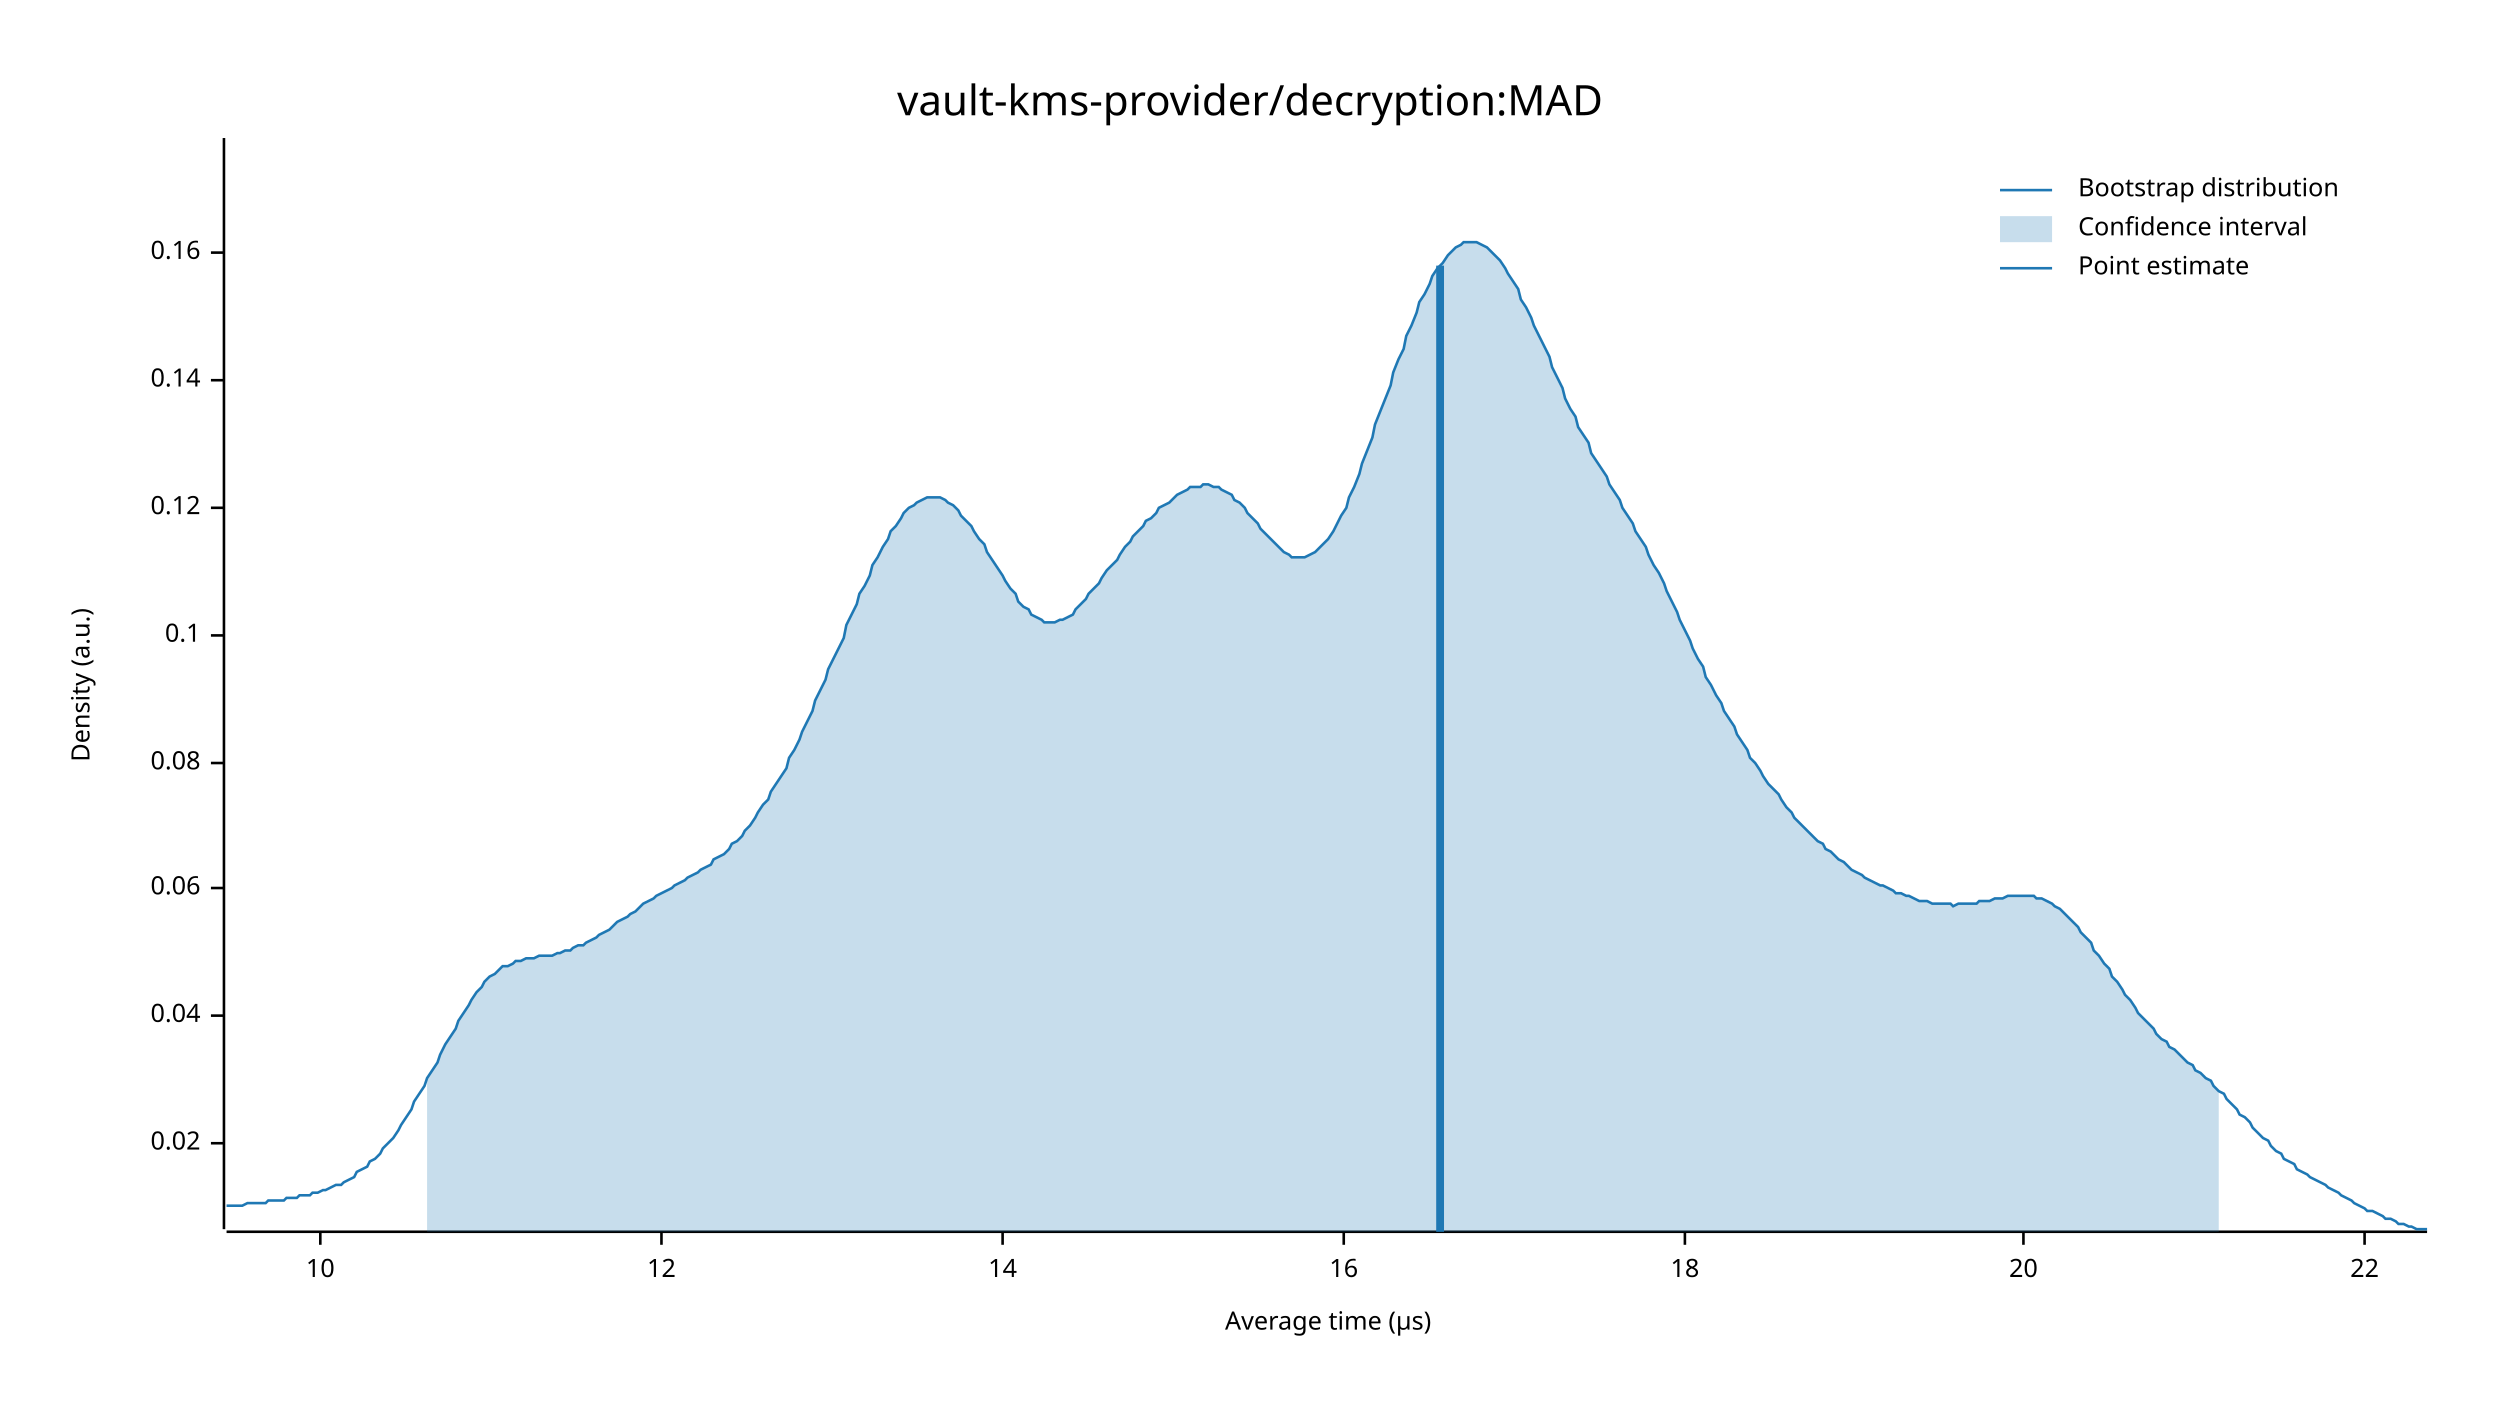
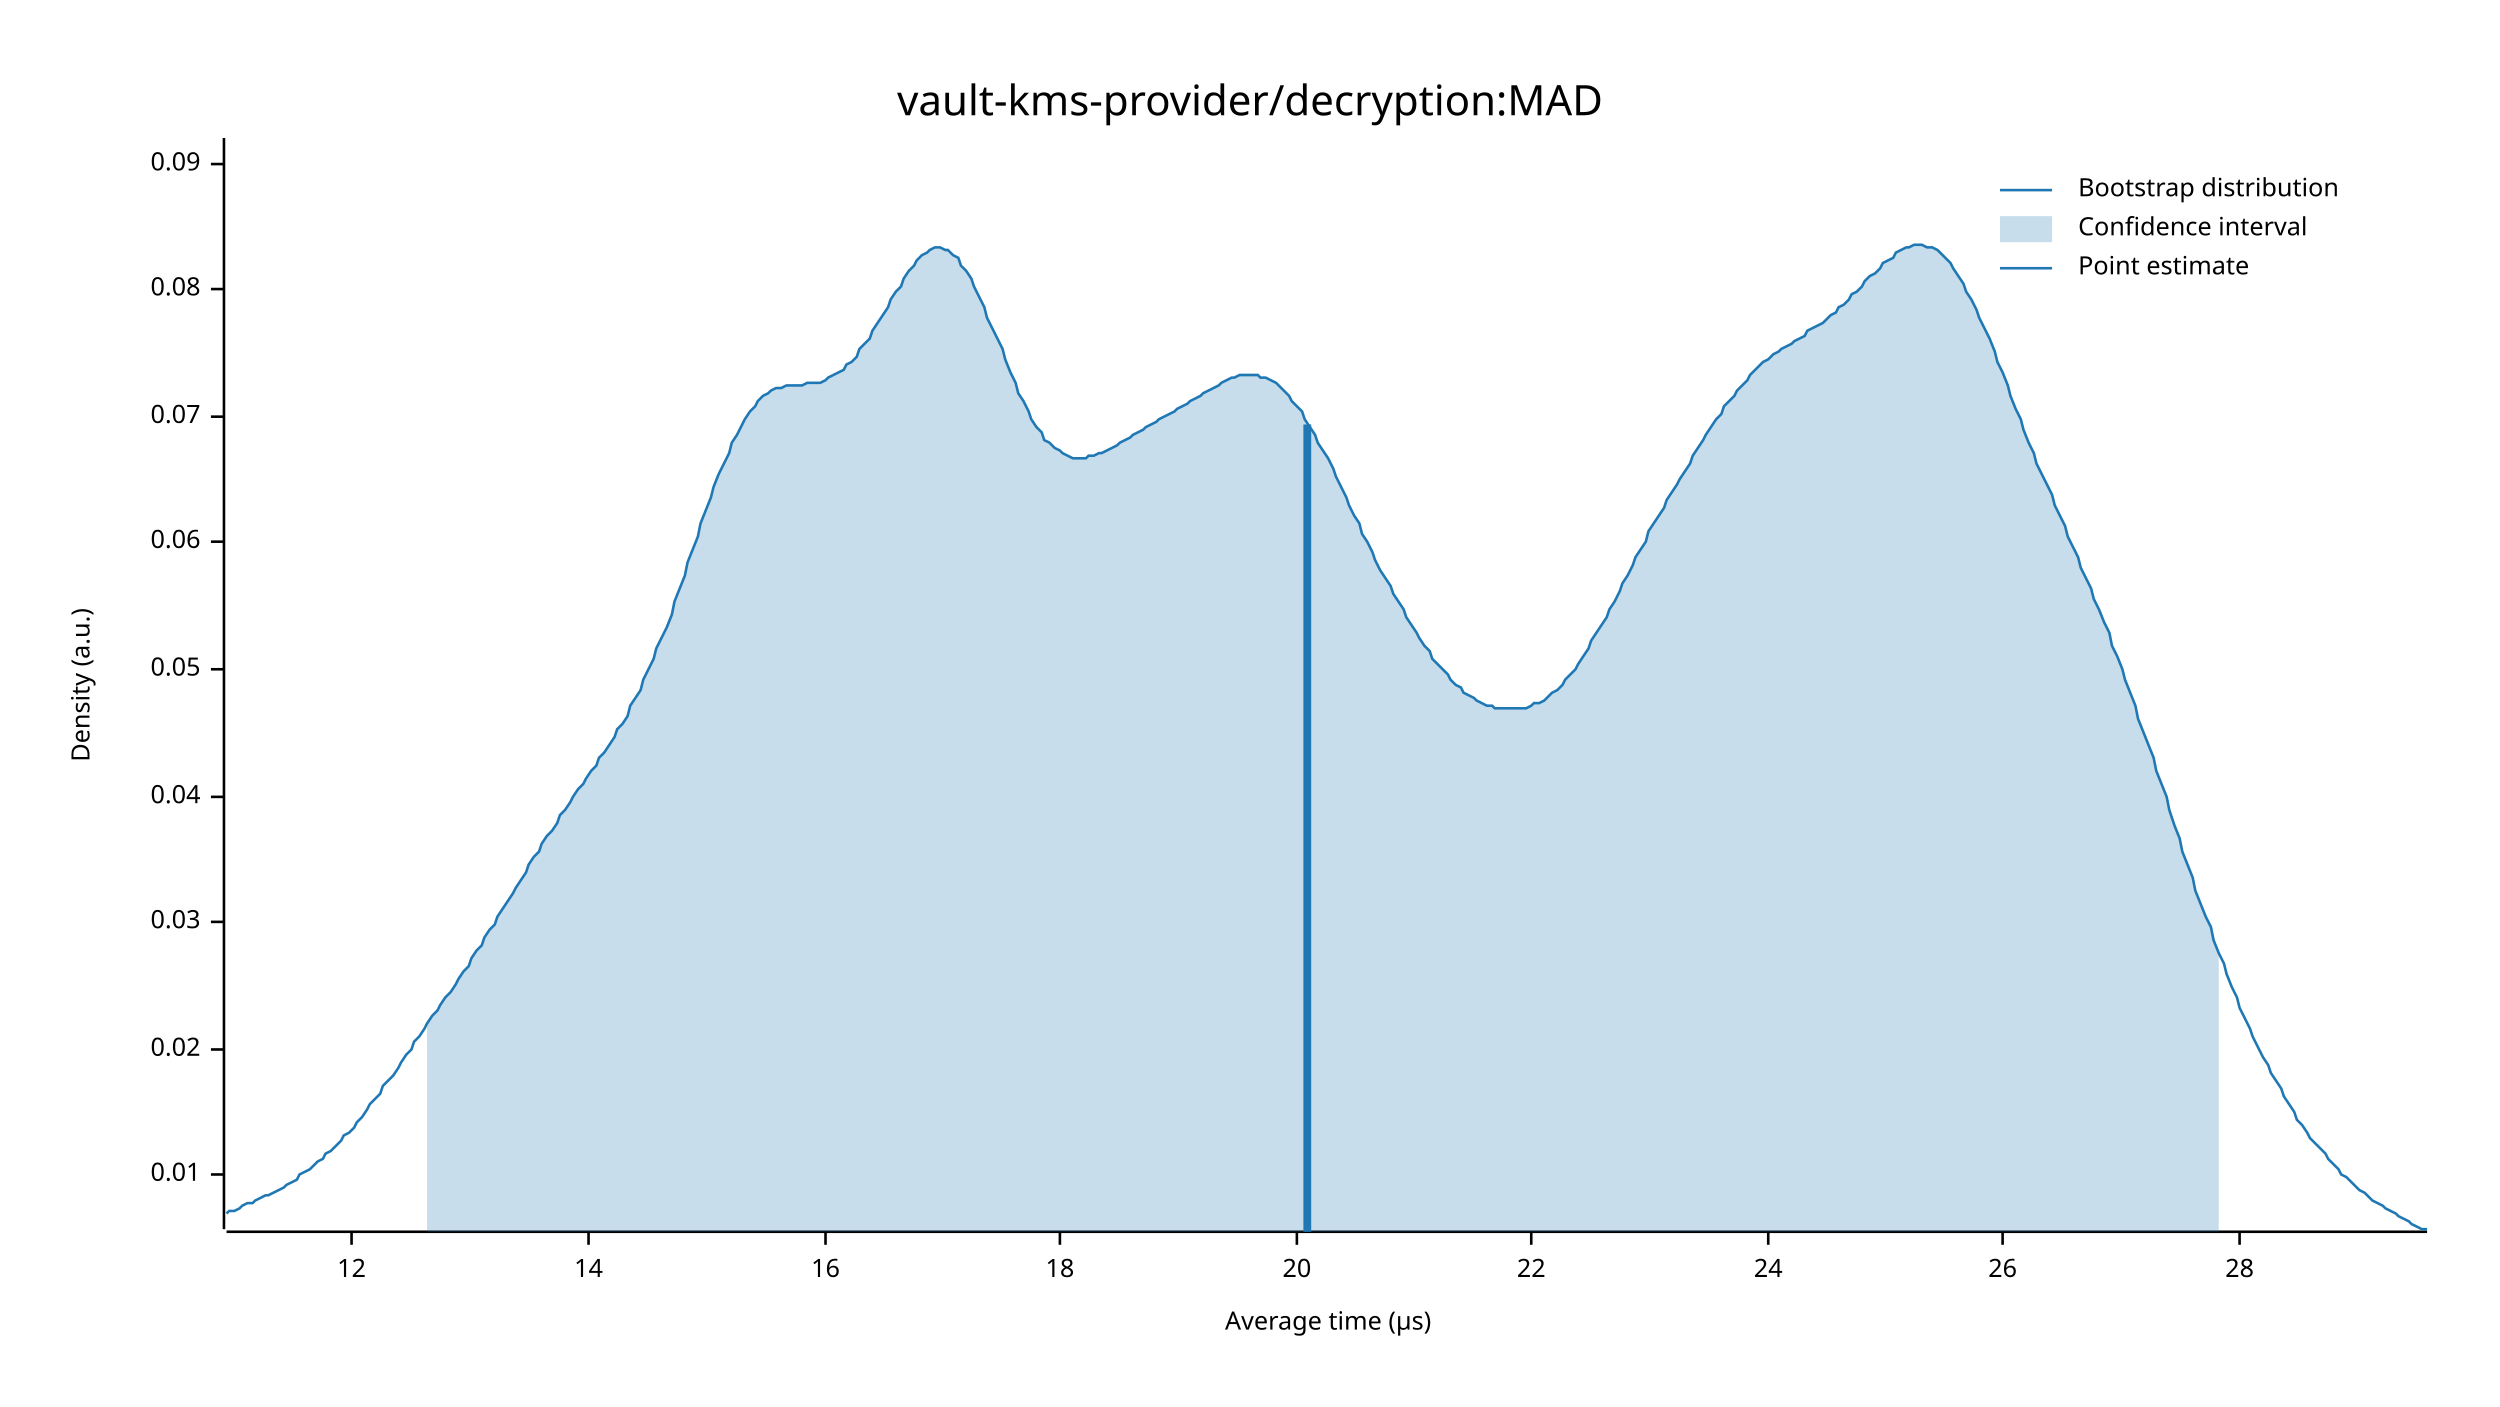
<svg xmlns="http://www.w3.org/2000/svg" width="960" height="540" viewBox="0 0 960 540">
  <text x="480" y="32" dy="0.76em" text-anchor="middle" font-family="sans-serif" font-size="16.129" opacity="1" fill="#000000">
vault-kms-provider/decryption:MAD
</text>
  <text x="27" y="263" dy="0.76em" text-anchor="middle" font-family="sans-serif" font-size="9.677" opacity="1" fill="#000000" transform="rotate(270, 27, 263)">
Density (a.u.)
</text>
  <text x="510" y="513" dy="-0.5ex" text-anchor="middle" font-family="sans-serif" font-size="9.677" opacity="1" fill="#000000">
Average time (µs)
</text>
  <polyline fill="none" opacity="1" stroke="#000000" stroke-width="1" points="86,53 86,472 " />
-   <text x="77" y="439" dy="0.5ex" text-anchor="end" font-family="sans-serif" font-size="9.677" opacity="1" fill="#000000">
+   <text x="77" y="451" dy="0.5ex" text-anchor="end" font-family="sans-serif" font-size="9.677" opacity="1" fill="#000000">
+ 0.01
+ </text>
+   <polyline fill="none" opacity="1" stroke="#000000" stroke-width="1" points="81,451 86,451 " />
+   <text x="77" y="403" dy="0.5ex" text-anchor="end" font-family="sans-serif" font-size="9.677" opacity="1" fill="#000000">
0.02
</text>
-   <polyline fill="none" opacity="1" stroke="#000000" stroke-width="1" points="81,439 86,439 " />
-   <text x="77" y="390" dy="0.5ex" text-anchor="end" font-family="sans-serif" font-size="9.677" opacity="1" fill="#000000">
+   <polyline fill="none" opacity="1" stroke="#000000" stroke-width="1" points="81,403 86,403 " />
+   <text x="77" y="354" dy="0.5ex" text-anchor="end" font-family="sans-serif" font-size="9.677" opacity="1" fill="#000000">
+ 0.03
+ </text>
+   <polyline fill="none" opacity="1" stroke="#000000" stroke-width="1" points="81,354 86,354 " />
+   <text x="77" y="306" dy="0.5ex" text-anchor="end" font-family="sans-serif" font-size="9.677" opacity="1" fill="#000000">
0.04
</text>
-   <polyline fill="none" opacity="1" stroke="#000000" stroke-width="1" points="81,390 86,390 " />
-   <text x="77" y="341" dy="0.5ex" text-anchor="end" font-family="sans-serif" font-size="9.677" opacity="1" fill="#000000">
+   <polyline fill="none" opacity="1" stroke="#000000" stroke-width="1" points="81,306 86,306 " />
+   <text x="77" y="257" dy="0.5ex" text-anchor="end" font-family="sans-serif" font-size="9.677" opacity="1" fill="#000000">
+ 0.05
+ </text>
+   <polyline fill="none" opacity="1" stroke="#000000" stroke-width="1" points="81,257 86,257 " />
+   <text x="77" y="208" dy="0.5ex" text-anchor="end" font-family="sans-serif" font-size="9.677" opacity="1" fill="#000000">
0.06
</text>
-   <polyline fill="none" opacity="1" stroke="#000000" stroke-width="1" points="81,341 86,341 " />
-   <text x="77" y="293" dy="0.5ex" text-anchor="end" font-family="sans-serif" font-size="9.677" opacity="1" fill="#000000">
+   <polyline fill="none" opacity="1" stroke="#000000" stroke-width="1" points="81,208 86,208 " />
+   <text x="77" y="160" dy="0.5ex" text-anchor="end" font-family="sans-serif" font-size="9.677" opacity="1" fill="#000000">
+ 0.07
+ </text>
+   <polyline fill="none" opacity="1" stroke="#000000" stroke-width="1" points="81,160 86,160 " />
+   <text x="77" y="111" dy="0.5ex" text-anchor="end" font-family="sans-serif" font-size="9.677" opacity="1" fill="#000000">
0.08
</text>
-   <polyline fill="none" opacity="1" stroke="#000000" stroke-width="1" points="81,293 86,293 " />
-   <text x="77" y="244" dy="0.5ex" text-anchor="end" font-family="sans-serif" font-size="9.677" opacity="1" fill="#000000">
- 0.1
+   <polyline fill="none" opacity="1" stroke="#000000" stroke-width="1" points="81,111 86,111 " />
+   <text x="77" y="63" dy="0.5ex" text-anchor="end" font-family="sans-serif" font-size="9.677" opacity="1" fill="#000000">
+ 0.09
</text>
-   <polyline fill="none" opacity="1" stroke="#000000" stroke-width="1" points="81,244 86,244 " />
-   <text x="77" y="195" dy="0.5ex" text-anchor="end" font-family="sans-serif" font-size="9.677" opacity="1" fill="#000000">
- 0.12
- </text>
-   <polyline fill="none" opacity="1" stroke="#000000" stroke-width="1" points="81,195 86,195 " />
-   <text x="77" y="146" dy="0.5ex" text-anchor="end" font-family="sans-serif" font-size="9.677" opacity="1" fill="#000000">
- 0.14
- </text>
-   <polyline fill="none" opacity="1" stroke="#000000" stroke-width="1" points="81,146 86,146 " />
-   <text x="77" y="97" dy="0.5ex" text-anchor="end" font-family="sans-serif" font-size="9.677" opacity="1" fill="#000000">
- 0.16
- </text>
-   <polyline fill="none" opacity="1" stroke="#000000" stroke-width="1" points="81,97 86,97 " />
+   <polyline fill="none" opacity="1" stroke="#000000" stroke-width="1" points="81,63 86,63 " />
  <polyline fill="none" opacity="1" stroke="#000000" stroke-width="1" points="87,473 932,473 " />
-   <text x="123" y="483" dy="0.76em" text-anchor="middle" font-family="sans-serif" font-size="9.677" opacity="1" fill="#000000">
- 10
- </text>
-   <polyline fill="none" opacity="1" stroke="#000000" stroke-width="1" points="123,473 123,478 " />
-   <text x="254" y="483" dy="0.76em" text-anchor="middle" font-family="sans-serif" font-size="9.677" opacity="1" fill="#000000">
+   <text x="135" y="483" dy="0.76em" text-anchor="middle" font-family="sans-serif" font-size="9.677" opacity="1" fill="#000000">
12
</text>
-   <polyline fill="none" opacity="1" stroke="#000000" stroke-width="1" points="254,473 254,478 " />
-   <text x="385" y="483" dy="0.76em" text-anchor="middle" font-family="sans-serif" font-size="9.677" opacity="1" fill="#000000">
+   <polyline fill="none" opacity="1" stroke="#000000" stroke-width="1" points="135,473 135,478 " />
+   <text x="226" y="483" dy="0.76em" text-anchor="middle" font-family="sans-serif" font-size="9.677" opacity="1" fill="#000000">
14
</text>
-   <polyline fill="none" opacity="1" stroke="#000000" stroke-width="1" points="385,473 385,478 " />
-   <text x="516" y="483" dy="0.76em" text-anchor="middle" font-family="sans-serif" font-size="9.677" opacity="1" fill="#000000">
+   <polyline fill="none" opacity="1" stroke="#000000" stroke-width="1" points="226,473 226,478 " />
+   <text x="317" y="483" dy="0.76em" text-anchor="middle" font-family="sans-serif" font-size="9.677" opacity="1" fill="#000000">
16
</text>
-   <polyline fill="none" opacity="1" stroke="#000000" stroke-width="1" points="516,473 516,478 " />
-   <text x="647" y="483" dy="0.76em" text-anchor="middle" font-family="sans-serif" font-size="9.677" opacity="1" fill="#000000">
+   <polyline fill="none" opacity="1" stroke="#000000" stroke-width="1" points="317,473 317,478 " />
+   <text x="407" y="483" dy="0.76em" text-anchor="middle" font-family="sans-serif" font-size="9.677" opacity="1" fill="#000000">
18
</text>
-   <polyline fill="none" opacity="1" stroke="#000000" stroke-width="1" points="647,473 647,478 " />
-   <text x="777" y="483" dy="0.76em" text-anchor="middle" font-family="sans-serif" font-size="9.677" opacity="1" fill="#000000">
+   <polyline fill="none" opacity="1" stroke="#000000" stroke-width="1" points="407,473 407,478 " />
+   <text x="498" y="483" dy="0.76em" text-anchor="middle" font-family="sans-serif" font-size="9.677" opacity="1" fill="#000000">
20
</text>
-   <polyline fill="none" opacity="1" stroke="#000000" stroke-width="1" points="777,473 777,478 " />
-   <text x="908" y="483" dy="0.76em" text-anchor="middle" font-family="sans-serif" font-size="9.677" opacity="1" fill="#000000">
+   <polyline fill="none" opacity="1" stroke="#000000" stroke-width="1" points="498,473 498,478 " />
+   <text x="588" y="483" dy="0.76em" text-anchor="middle" font-family="sans-serif" font-size="9.677" opacity="1" fill="#000000">
22
</text>
-   <polyline fill="none" opacity="1" stroke="#000000" stroke-width="1" points="908,473 908,478 " />
-   <polyline fill="none" opacity="1" stroke="#1F78B4" stroke-width="1" points="87,463 88,463 90,463 92,463 93,463 95,462 97,462 98,462 100,462 102,462 103,461 105,461 107,461 109,461 110,460 112,460 114,460 115,459 117,459 119,459 120,458 122,458 124,457 125,457 127,456 129,455 131,455 132,454 134,453 136,452 137,450 139,449 141,448 142,446 144,445 146,443 147,441 149,439 151,437 153,434 154,432 156,429 158,426 159,423 161,420 163,417 164,414 166,411 168,408 169,405 171,401 173,398 175,395 176,392 178,389 180,386 181,384 183,381 185,379 186,377 188,375 190,374 191,373 193,371 195,371 197,370 198,369 200,369 202,368 203,368 205,368 207,367 208,367 210,367 212,367 214,366 215,366 217,365 219,365 220,364 222,363 224,363 225,362 227,361 229,360 230,359 232,358 234,357 236,355 237,354 239,353 241,352 242,351 244,350 246,348 247,347 249,346 251,345 252,344 254,343 256,342 258,341 259,340 261,339 263,338 264,337 266,336 268,335 269,334 271,333 273,332 274,330 276,329 278,328 280,326 281,324 283,323 285,321 286,319 288,317 290,314 291,312 293,309 295,307 296,304 298,301 300,298 302,295 303,291 305,288 307,284 308,281 310,277 312,273 313,269 315,265 317,261 318,257 320,253 322,249 324,245 325,240 327,236 329,232 330,228 332,225 334,221 335,217 337,214 339,210 341,207 342,204 344,202 346,199 347,197 349,195 351,194 352,193 354,192 356,191 357,191 359,191 361,191 363,192 364,193 366,194 368,196 369,198 371,200 373,202 374,204 376,207 378,209 379,212 381,215 383,218 385,221 386,223 388,226 390,228 391,231 393,233 395,234 396,236 398,237 400,238 401,239 403,239 405,239 407,238 408,238 410,237 412,236 413,234 415,232 417,230 418,228 420,226 422,224 423,222 425,219 427,217 429,215 430,213 432,210 434,208 435,206 437,204 439,202 440,200 442,199 444,197 445,195 447,194 449,193 451,191 452,190 454,189 456,188 457,187 459,187 461,187 462,186 464,186 466,187 468,187 469,188 471,189 473,190 474,192 476,193 478,195 479,197 481,199 483,201 484,203 486,205 488,207 490,209 491,210 493,212 495,213 496,214 498,214 500,214 501,214 503,213 505,212 506,211 508,209 510,207 512,204 513,202 515,198 517,195 518,191 520,187 522,182 523,178 525,173 527,168 528,163 530,158 532,153 534,148 535,143 537,138 539,134 540,129 542,125 544,120 545,116 547,113 549,109 550,106 552,103 554,101 556,98 557,97 559,95 561,94 562,93 564,93 566,93 567,93 569,94 571,95 573,97 574,98 576,100 578,103 579,105 581,108 583,111 584,115 586,118 588,122 589,125 591,129 593,133 595,137 596,141 598,145 600,149 601,153 603,157 605,160 606,164 608,167 610,170 611,174 613,177 615,180 617,183 618,186 620,189 622,192 623,195 625,198 627,201 628,204 630,207 632,210 633,213 635,217 637,220 639,224 640,227 642,231 644,235 645,238 647,242 649,246 650,249 652,253 654,256 655,260 657,263 659,267 661,270 662,273 664,276 666,279 667,282 669,285 671,288 672,291 674,293 676,296 677,298 679,301 681,303 683,305 684,307 686,310 688,312 689,314 691,316 693,318 694,319 696,321 698,323 700,324 701,326 703,327 705,329 706,330 708,331 710,333 711,334 713,335 715,336 716,337 718,338 720,339 722,340 723,340 725,341 727,342 728,343 730,343 732,344 733,344 735,345 737,346 738,346 740,346 742,347 744,347 745,347 747,347 749,347 750,348 752,347 754,347 755,347 757,347 759,347 760,346 762,346 764,346 766,345 767,345 769,345 771,344 772,344 774,344 776,344 777,344 779,344 781,344 782,345 784,345 786,346 788,347 789,348 791,349 793,351 794,352 796,354 798,356 799,358 801,360 803,362 804,365 806,367 808,370 810,372 811,375 813,377 815,380 816,382 818,384 820,387 821,389 823,391 825,393 827,395 828,397 830,399 832,400 833,402 835,403 837,405 838,406 840,408 842,409 843,411 845,412 847,414 849,415 850,417 852,419 854,420 855,422 857,424 859,426 860,428 862,429 864,431 865,433 867,435 869,437 871,438 872,440 874,442 876,443 877,445 879,446 881,447 882,449 884,450 886,451 887,452 889,453 891,454 893,455 894,456 896,457 898,458 899,459 901,460 903,461 904,462 906,463 908,464 909,465 911,465 913,466 915,467 916,468 918,468 920,469 921,470 923,470 925,471 926,471 928,472 930,472 932,472 " />
-   <polygon opacity="0.25" fill="#1F78B4" points="164,414 166,411 168,408 169,405 171,401 173,398 175,395 176,392 178,389 180,386 181,384 183,381 185,379 186,377 188,375 190,374 191,373 193,371 195,371 197,370 198,369 200,369 202,368 203,368 205,368 207,367 208,367 210,367 212,367 214,366 215,366 217,365 219,365 220,364 222,363 224,363 225,362 227,361 229,360 230,359 232,358 234,357 236,355 237,354 239,353 241,352 242,351 244,350 246,348 247,347 249,346 251,345 252,344 254,343 256,342 258,341 259,340 261,339 263,338 264,337 266,336 268,335 269,334 271,333 273,332 274,330 276,329 278,328 280,326 281,324 283,323 285,321 286,319 288,317 290,314 291,312 293,309 295,307 296,304 298,301 300,298 302,295 303,291 305,288 307,284 308,281 310,277 312,273 313,269 315,265 317,261 318,257 320,253 322,249 324,245 325,240 327,236 329,232 330,228 332,225 334,221 335,217 337,214 339,210 341,207 342,204 344,202 346,199 347,197 349,195 351,194 352,193 354,192 356,191 357,191 359,191 361,191 363,192 364,193 366,194 368,196 369,198 371,200 373,202 374,204 376,207 378,209 379,212 381,215 383,218 385,221 386,223 388,226 390,228 391,231 393,233 395,234 396,236 398,237 400,238 401,239 403,239 405,239 407,238 408,238 410,237 412,236 413,234 415,232 417,230 418,228 420,226 422,224 423,222 425,219 427,217 429,215 430,213 432,210 434,208 435,206 437,204 439,202 440,200 442,199 444,197 445,195 447,194 449,193 451,191 452,190 454,189 456,188 457,187 459,187 461,187 462,186 464,186 466,187 468,187 469,188 471,189 473,190 474,192 476,193 478,195 479,197 481,199 483,201 484,203 486,205 488,207 490,209 491,210 493,212 495,213 496,214 498,214 500,214 501,214 503,213 505,212 506,211 508,209 510,207 512,204 513,202 515,198 517,195 518,191 520,187 522,182 523,178 525,173 527,168 528,163 530,158 532,153 534,148 535,143 537,138 539,134 540,129 542,125 544,120 545,116 547,113 549,109 550,106 552,103 554,101 556,98 557,97 559,95 561,94 562,93 564,93 566,93 567,93 569,94 571,95 573,97 574,98 576,100 578,103 579,105 581,108 583,111 584,115 586,118 588,122 589,125 591,129 593,133 595,137 596,141 598,145 600,149 601,153 603,157 605,160 606,164 608,167 610,170 611,174 613,177 615,180 617,183 618,186 620,189 622,192 623,195 625,198 627,201 628,204 630,207 632,210 633,213 635,217 637,220 639,224 640,227 642,231 644,235 645,238 647,242 649,246 650,249 652,253 654,256 655,260 657,263 659,267 661,270 662,273 664,276 666,279 667,282 669,285 671,288 672,291 674,293 676,296 677,298 679,301 681,303 683,305 684,307 686,310 688,312 689,314 691,316 693,318 694,319 696,321 698,323 700,324 701,326 703,327 705,329 706,330 708,331 710,333 711,334 713,335 715,336 716,337 718,338 720,339 722,340 723,340 725,341 727,342 728,343 730,343 732,344 733,344 735,345 737,346 738,346 740,346 742,347 744,347 745,347 747,347 749,347 750,348 752,347 754,347 755,347 757,347 759,347 760,346 762,346 764,346 766,345 767,345 769,345 771,344 772,344 774,344 776,344 777,344 779,344 781,344 782,345 784,345 786,346 788,347 789,348 791,349 793,351 794,352 796,354 798,356 799,358 801,360 803,362 804,365 806,367 808,370 810,372 811,375 813,377 815,380 816,382 818,384 820,387 821,389 823,391 825,393 827,395 828,397 830,399 832,400 833,402 835,403 837,405 838,406 840,408 842,409 843,411 845,412 847,414 849,415 850,417 852,419 852,473 164,473 " />
-   <polyline fill="none" opacity="1" stroke="#1F78B4" stroke-width="3" points="553,473 553,102 " />
+   <polyline fill="none" opacity="1" stroke="#000000" stroke-width="1" points="588,473 588,478 " />
+   <text x="679" y="483" dy="0.76em" text-anchor="middle" font-family="sans-serif" font-size="9.677" opacity="1" fill="#000000">
+ 24
+ </text>
+   <polyline fill="none" opacity="1" stroke="#000000" stroke-width="1" points="679,473 679,478 " />
+   <text x="769" y="483" dy="0.76em" text-anchor="middle" font-family="sans-serif" font-size="9.677" opacity="1" fill="#000000">
+ 26
+ </text>
+   <polyline fill="none" opacity="1" stroke="#000000" stroke-width="1" points="769,473 769,478 " />
+   <text x="860" y="483" dy="0.76em" text-anchor="middle" font-family="sans-serif" font-size="9.677" opacity="1" fill="#000000">
+ 28
+ </text>
+   <polyline fill="none" opacity="1" stroke="#000000" stroke-width="1" points="860,473 860,478 " />
+   <polyline fill="none" opacity="1" stroke="#1F78B4" stroke-width="1" points="87,466 88,465 90,465 92,464 93,463 95,462 97,462 98,461 100,460 102,459 103,459 105,458 107,457 109,456 110,455 112,454 114,453 115,451 117,450 119,449 120,448 122,446 124,445 125,443 127,442 129,440 131,438 132,436 134,435 136,433 137,431 139,429 141,426 142,424 144,422 146,420 147,417 149,415 151,413 153,410 154,408 156,405 158,403 159,400 161,398 163,395 164,393 166,390 168,388 169,386 171,383 173,381 175,378 176,376 178,373 180,371 181,368 183,365 185,363 186,360 188,357 190,355 191,352 193,349 195,346 197,343 198,341 200,338 202,335 203,332 205,329 207,327 208,324 210,321 212,319 214,316 215,313 217,311 219,308 220,306 222,303 224,301 225,299 227,296 229,294 230,291 232,289 234,286 236,283 237,280 239,278 241,275 242,271 244,268 246,265 247,261 249,257 251,253 252,249 254,245 256,241 258,236 259,231 261,226 263,221 264,216 266,211 268,206 269,201 271,196 273,191 274,187 276,182 278,178 280,174 281,170 283,167 285,163 286,161 288,158 290,156 291,154 293,152 295,151 296,150 298,149 300,149 302,148 303,148 305,148 307,148 308,148 310,147 312,147 313,147 315,147 317,146 318,145 320,144 322,143 324,142 325,140 327,139 329,137 330,134 332,132 334,130 335,127 337,124 339,121 341,118 342,115 344,112 346,110 347,107 349,104 351,102 352,100 354,98 356,97 357,96 359,95 361,95 363,96 364,96 366,98 368,99 369,102 371,104 373,107 374,110 376,114 378,118 379,122 381,126 383,130 385,134 386,138 388,143 390,147 391,151 393,154 395,158 396,161 398,164 400,166 401,169 403,170 405,172 407,173 408,174 410,175 412,176 413,176 415,176 417,176 418,175 420,175 422,174 423,174 425,173 427,172 429,171 430,170 432,169 434,168 435,167 437,166 439,165 440,164 442,163 444,162 445,161 447,160 449,159 451,158 452,157 454,156 456,155 457,154 459,153 461,152 462,151 464,150 466,149 468,148 469,147 471,146 473,145 474,145 476,144 478,144 479,144 481,144 483,144 484,145 486,145 488,146 490,147 491,148 493,150 495,152 496,154 498,156 500,158 501,161 503,164 505,167 506,170 508,173 510,176 512,180 513,183 515,187 517,191 518,194 520,198 522,201 523,205 525,208 527,212 528,215 530,219 532,222 534,225 535,228 537,231 539,234 540,237 542,240 544,243 545,245 547,248 549,250 550,253 552,255 554,257 556,259 557,261 559,263 561,264 562,266 564,267 566,268 567,269 569,270 571,271 573,271 574,272 576,272 578,272 579,272 581,272 583,272 584,272 586,272 588,271 589,270 591,270 593,269 595,267 596,266 598,265 600,263 601,261 603,259 605,257 606,255 608,252 610,249 611,246 613,243 615,240 617,237 618,234 620,231 622,227 623,224 625,221 627,217 628,214 630,211 632,208 633,204 635,201 637,198 639,195 640,192 642,189 644,186 645,184 647,181 649,178 650,175 652,172 654,169 655,167 657,164 659,161 661,159 662,156 664,154 666,152 667,150 669,148 671,146 672,144 674,142 676,140 677,139 679,138 681,136 683,135 684,134 686,133 688,132 689,131 691,130 693,129 694,127 696,126 698,125 700,124 701,123 703,121 705,120 706,118 708,117 710,115 711,113 713,112 715,110 716,108 718,106 720,105 722,103 723,101 725,100 727,99 728,97 730,96 732,95 733,95 735,94 737,94 738,94 740,95 742,95 744,96 745,97 747,99 749,101 750,103 752,106 754,109 755,112 757,115 759,119 760,122 762,126 764,130 766,135 767,139 769,143 771,148 772,152 774,157 776,161 777,165 779,170 781,174 782,178 784,182 786,186 788,190 789,194 791,198 793,202 794,206 796,210 798,214 799,218 801,222 803,226 804,230 806,234 808,239 810,243 811,248 813,252 815,257 816,261 818,266 820,271 821,276 823,281 825,286 827,291 828,296 830,301 832,306 833,311 835,317 837,322 838,327 840,332 842,337 843,342 845,347 847,352 849,356 850,361 852,366 854,370 855,374 857,379 859,383 860,387 862,391 864,395 865,398 867,402 869,406 871,409 872,412 874,415 876,418 877,421 879,424 881,427 882,430 884,432 886,435 887,437 889,439 891,441 893,443 894,445 896,447 898,449 899,451 901,452 903,454 904,455 906,457 908,458 909,459 911,461 913,462 915,463 916,464 918,465 920,466 921,467 923,468 925,469 926,470 928,471 930,472 932,472 " />
+   <polygon opacity="0.25" fill="#1F78B4" points="164,393 166,390 168,388 169,386 171,383 173,381 175,378 176,376 178,373 180,371 181,368 183,365 185,363 186,360 188,357 190,355 191,352 193,349 195,346 197,343 198,341 200,338 202,335 203,332 205,329 207,327 208,324 210,321 212,319 214,316 215,313 217,311 219,308 220,306 222,303 224,301 225,299 227,296 229,294 230,291 232,289 234,286 236,283 237,280 239,278 241,275 242,271 244,268 246,265 247,261 249,257 251,253 252,249 254,245 256,241 258,236 259,231 261,226 263,221 264,216 266,211 268,206 269,201 271,196 273,191 274,187 276,182 278,178 280,174 281,170 283,167 285,163 286,161 288,158 290,156 291,154 293,152 295,151 296,150 298,149 300,149 302,148 303,148 305,148 307,148 308,148 310,147 312,147 313,147 315,147 317,146 318,145 320,144 322,143 324,142 325,140 327,139 329,137 330,134 332,132 334,130 335,127 337,124 339,121 341,118 342,115 344,112 346,110 347,107 349,104 351,102 352,100 354,98 356,97 357,96 359,95 361,95 363,96 364,96 366,98 368,99 369,102 371,104 373,107 374,110 376,114 378,118 379,122 381,126 383,130 385,134 386,138 388,143 390,147 391,151 393,154 395,158 396,161 398,164 400,166 401,169 403,170 405,172 407,173 408,174 410,175 412,176 413,176 415,176 417,176 418,175 420,175 422,174 423,174 425,173 427,172 429,171 430,170 432,169 434,168 435,167 437,166 439,165 440,164 442,163 444,162 445,161 447,160 449,159 451,158 452,157 454,156 456,155 457,154 459,153 461,152 462,151 464,150 466,149 468,148 469,147 471,146 473,145 474,145 476,144 478,144 479,144 481,144 483,144 484,145 486,145 488,146 490,147 491,148 493,150 495,152 496,154 498,156 500,158 501,161 503,164 505,167 506,170 508,173 510,176 512,180 513,183 515,187 517,191 518,194 520,198 522,201 523,205 525,208 527,212 528,215 530,219 532,222 534,225 535,228 537,231 539,234 540,237 542,240 544,243 545,245 547,248 549,250 550,253 552,255 554,257 556,259 557,261 559,263 561,264 562,266 564,267 566,268 567,269 569,270 571,271 573,271 574,272 576,272 578,272 579,272 581,272 583,272 584,272 586,272 588,271 589,270 591,270 593,269 595,267 596,266 598,265 600,263 601,261 603,259 605,257 606,255 608,252 610,249 611,246 613,243 615,240 617,237 618,234 620,231 622,227 623,224 625,221 627,217 628,214 630,211 632,208 633,204 635,201 637,198 639,195 640,192 642,189 644,186 645,184 647,181 649,178 650,175 652,172 654,169 655,167 657,164 659,161 661,159 662,156 664,154 666,152 667,150 669,148 671,146 672,144 674,142 676,140 677,139 679,138 681,136 683,135 684,134 686,133 688,132 689,131 691,130 693,129 694,127 696,126 698,125 700,124 701,123 703,121 705,120 706,118 708,117 710,115 711,113 713,112 715,110 716,108 718,106 720,105 722,103 723,101 725,100 727,99 728,97 730,96 732,95 733,95 735,94 737,94 738,94 740,95 742,95 744,96 745,97 747,99 749,101 750,103 752,106 754,109 755,112 757,115 759,119 760,122 762,126 764,130 766,135 767,139 769,143 771,148 772,152 774,157 776,161 777,165 779,170 781,174 782,178 784,182 786,186 788,190 789,194 791,198 793,202 794,206 796,210 798,214 799,218 801,222 803,226 804,230 806,234 808,239 810,243 811,248 813,252 815,257 816,261 818,266 820,271 821,276 823,281 825,286 827,291 828,296 830,301 832,306 833,311 835,317 837,322 838,327 840,332 842,337 843,342 845,347 847,352 849,356 850,361 852,366 852,473 164,473 " />
+   <polyline fill="none" opacity="1" stroke="#1F78B4" stroke-width="3" points="502,473 502,163 " />
  <text x="798" y="68" dy="0.76em" text-anchor="start" font-family="sans-serif" font-size="9.677" opacity="1" fill="#000000">
Bootstrap distribution
</text>
  <text x="798" y="83" dy="0.76em" text-anchor="start" font-family="sans-serif" font-size="9.677" opacity="1" fill="#000000">
Confidence interval
</text>
  <text x="798" y="98" dy="0.76em" text-anchor="start" font-family="sans-serif" font-size="9.677" opacity="1" fill="#000000">
Point estimate
</text>
  <polyline fill="none" opacity="1" stroke="#1F78B4" stroke-width="1" points="768,73 788,73 " />
  <rect x="768" y="83" width="20" height="10" opacity="0.25" fill="#1F78B4" stroke="none" />
  <polyline fill="none" opacity="1" stroke="#1F78B4" stroke-width="1" points="768,103 788,103 " />
</svg>
